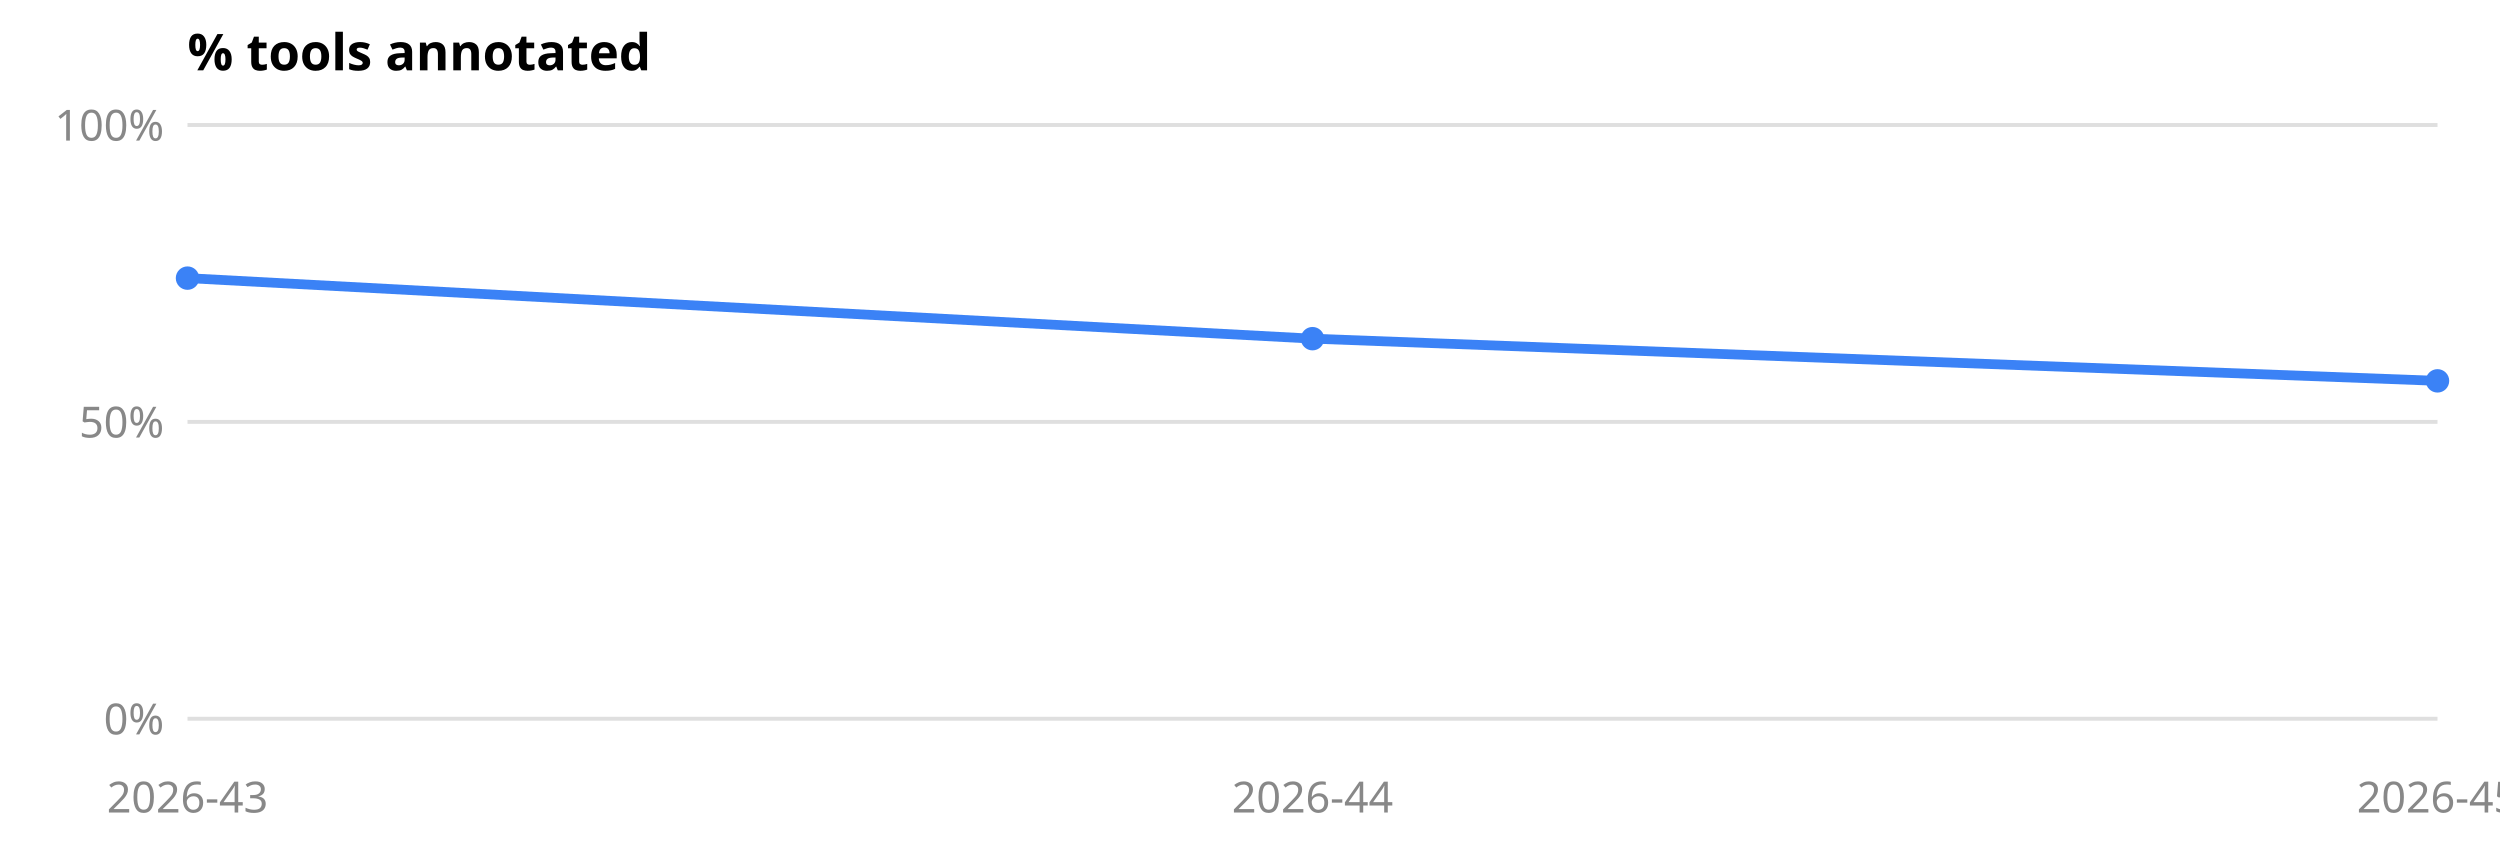
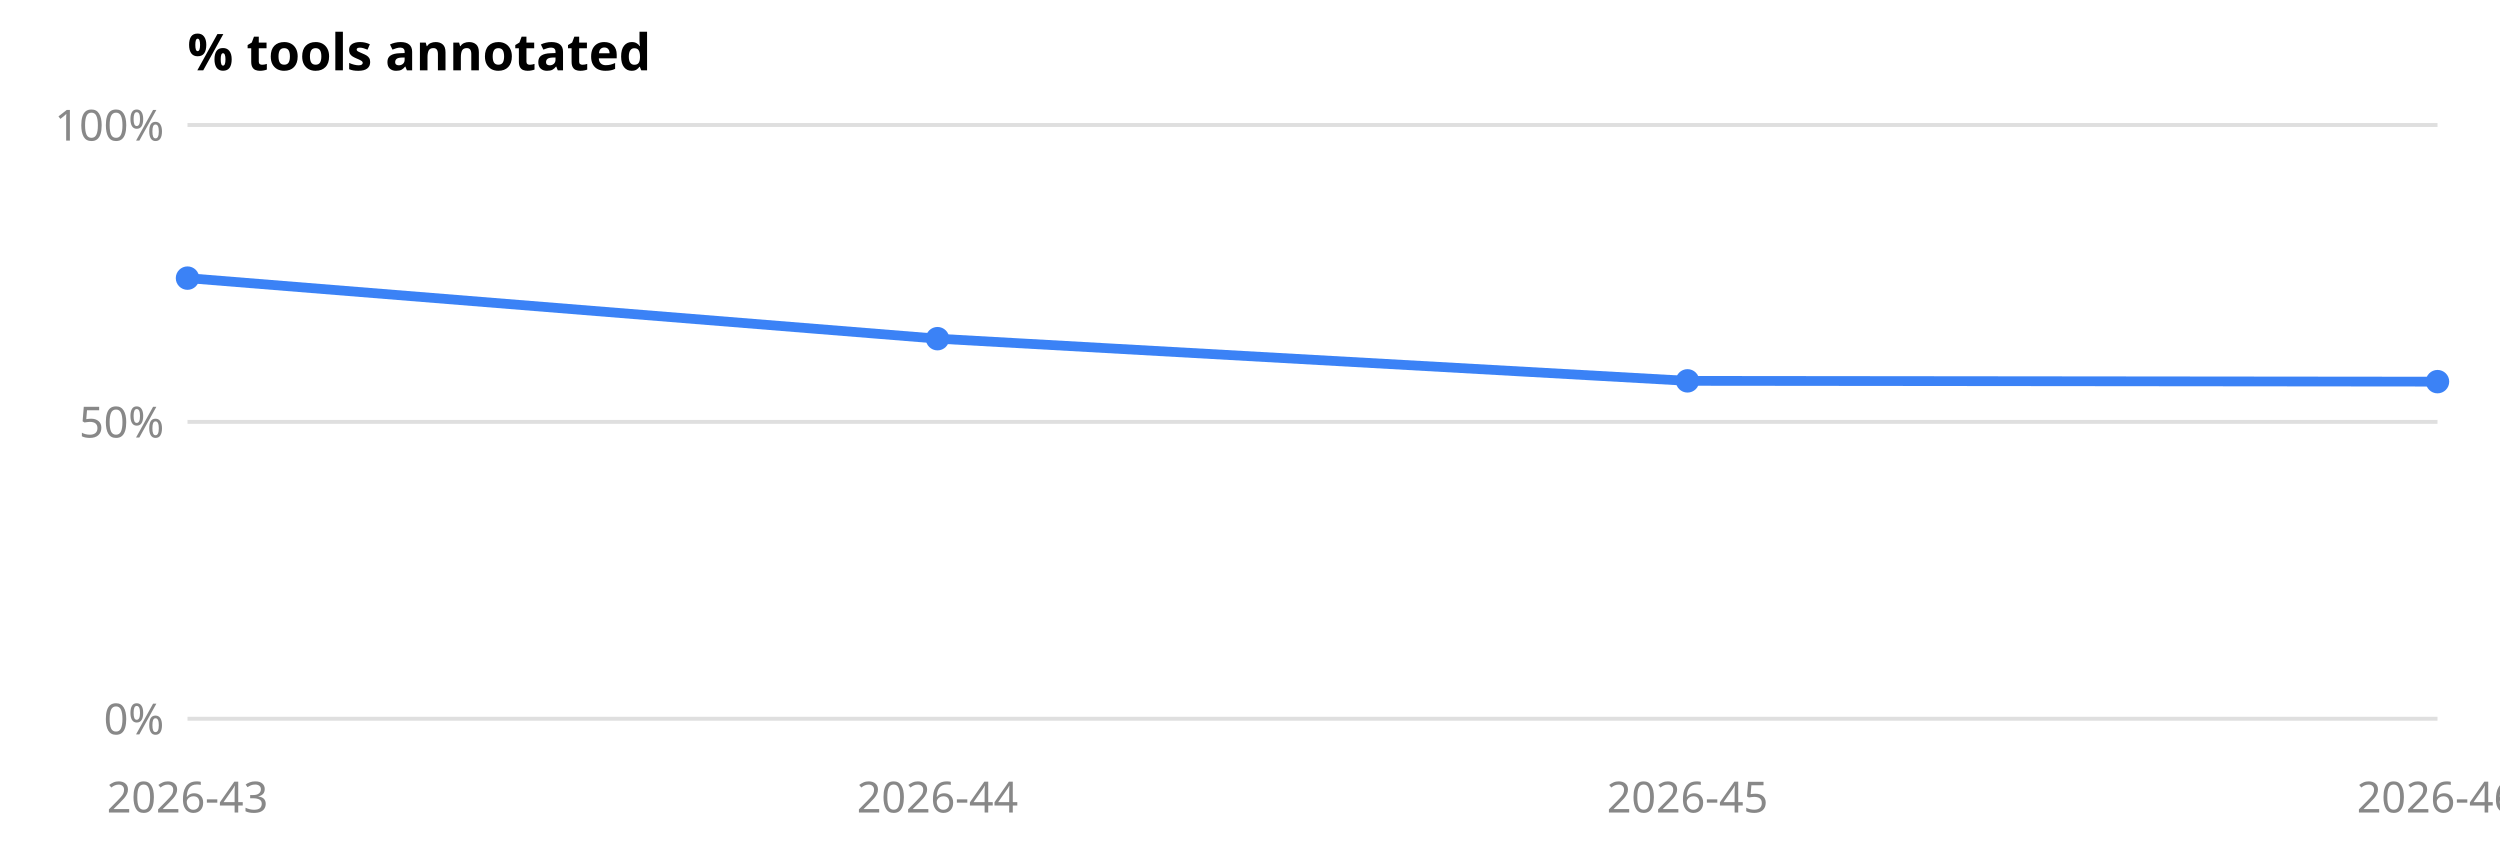
<svg xmlns="http://www.w3.org/2000/svg" viewBox="0 0 640 220" role="img" aria-label="% tools annotated" font-family="system-ui, sans-serif" font-size="11">
  <text x="48" y="18" font-size="13" font-weight="600" fill="currentColor">% tools annotated</text>
  <line x1="48" x2="624" y1="184.0" y2="184.0" stroke="#8884" />
  <text x="42" y="188.0" text-anchor="end" fill="#888">0%</text>
  <line x1="48" x2="624" y1="108.0" y2="108.0" stroke="#8884" />
  <text x="42" y="112.0" text-anchor="end" fill="#888">50%</text>
  <line x1="48" x2="624" y1="32.0" y2="32.0" stroke="#8884" />
  <text x="42" y="36.0" text-anchor="end" fill="#888">100%</text>
  <text x="48.0" y="208" text-anchor="middle" fill="#888">2026-43</text>
-   <text x="336.0" y="208" text-anchor="middle" fill="#888">2026-44</text>
-   <text x="624.0" y="208" text-anchor="middle" fill="#888">2026-45</text>
-   <polyline points="48.0,71.2 336.0,86.7 624.0,97.5" fill="none" stroke="#3b82f6" stroke-width="2.5" />
+   <text x="240.0" y="208" text-anchor="middle" fill="#888">2026-44</text>
+   <text x="432.0" y="208" text-anchor="middle" fill="#888">2026-45</text>
+   <text x="624.0" y="208" text-anchor="middle" fill="#888">2026-46</text>
+   <polyline points="48.0,71.2 240.0,86.7 432.0,97.5 624.0,97.7" fill="none" stroke="#3b82f6" stroke-width="2.5" />
  <circle cx="48.0" cy="71.2" r="3" fill="#3b82f6" />
-   <circle cx="336.0" cy="86.7" r="3" fill="#3b82f6" />
-   <circle cx="624.0" cy="97.5" r="3" fill="#3b82f6" />
+   <circle cx="240.0" cy="86.7" r="3" fill="#3b82f6" />
+   <circle cx="432.0" cy="97.5" r="3" fill="#3b82f6" />
+   <circle cx="624.0" cy="97.7" r="3" fill="#3b82f6" />
</svg>
